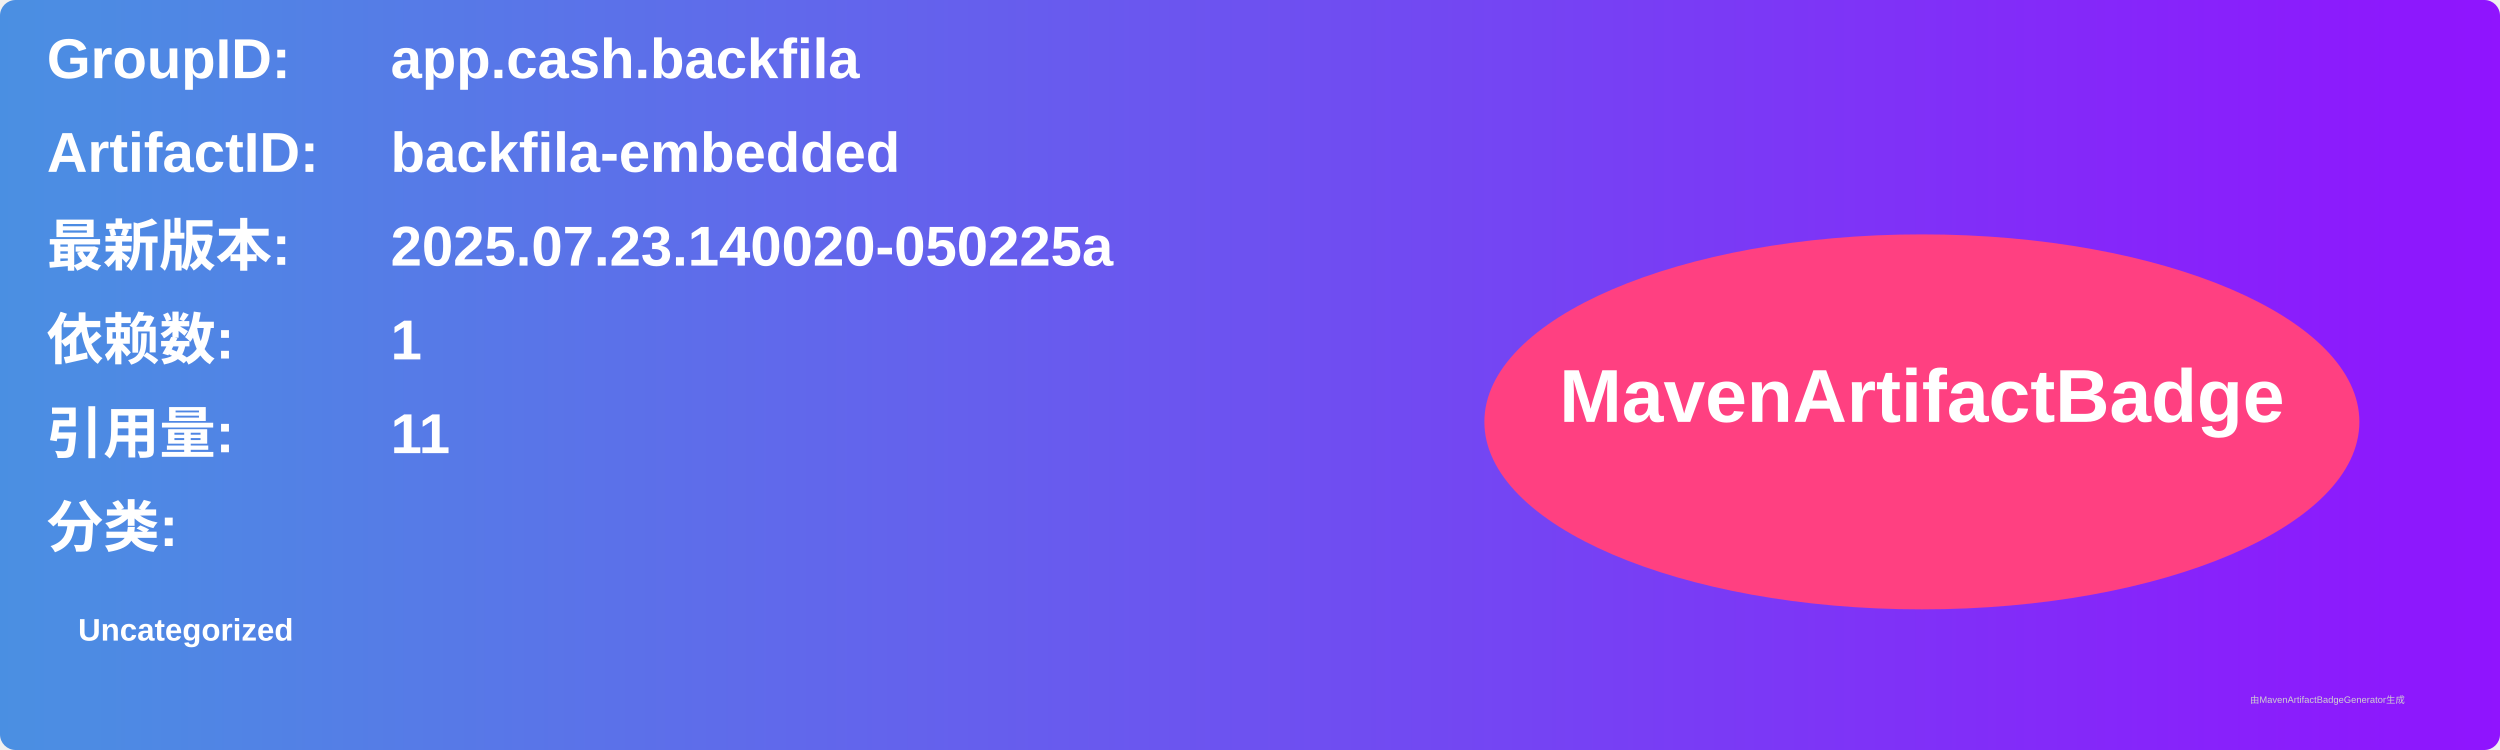
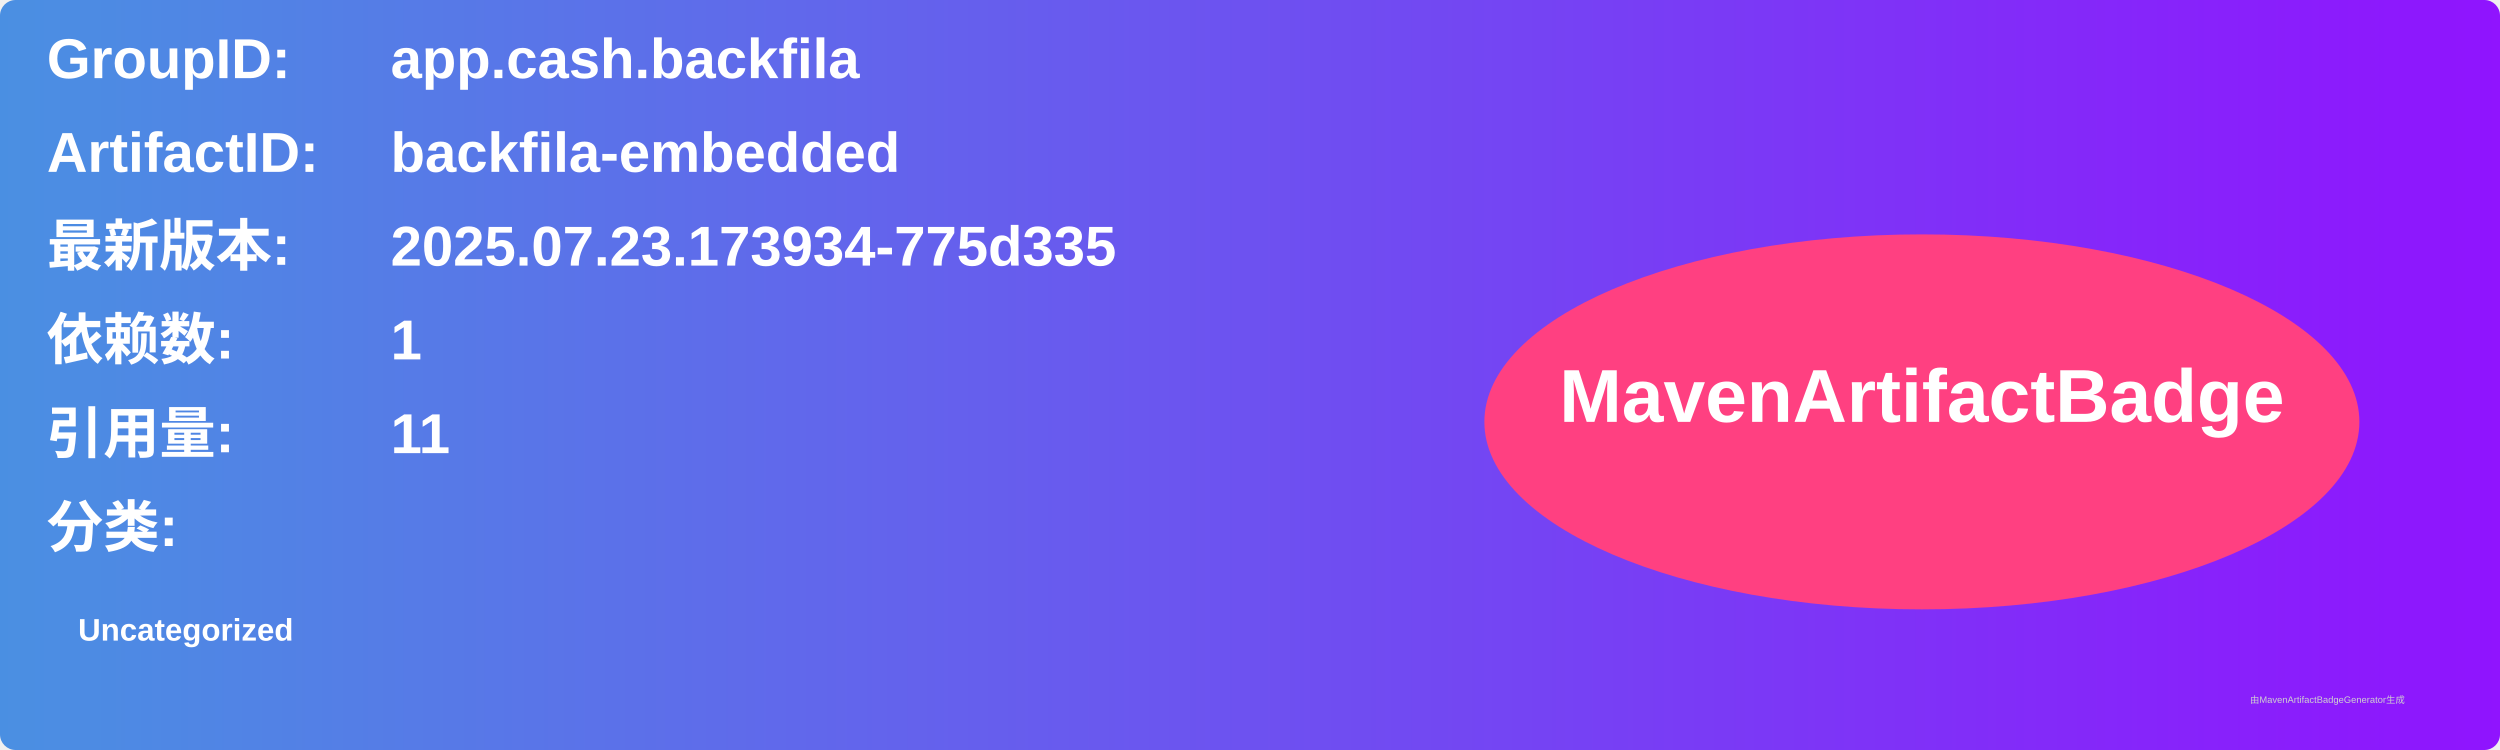
<svg xmlns="http://www.w3.org/2000/svg" width="800" height="240" viewBox="0 0 800 240">
  <linearGradient id="grad" x1="0%" y1="0%" x2="100%" y2="0%">
    <stop offset="0%" stop-color="#4a90e2" />
    <stop offset="100%" stop-color="#9013fe" />
  </linearGradient>
  <rect width="100%" height="100%" rx="5" ry="5" fill="url(#grad)" />
  <g transform="translate(15, 15)">
    <text x="0" y="10" font-family="Arial" font-size="18" fill="white" font-weight="bold" width="260">GroupID:</text>
    <text x="110" y="10" font-family="Arial" font-size="18" fill="white" font-weight="bold" width="460">app.cash.backfila</text>
    <text x="0" y="40" font-family="Arial" font-size="18" fill="white" font-weight="bold" width="260">ArtifactID:</text>
    <text x="110" y="40" font-family="Arial" font-size="18" fill="white" font-weight="bold" width="460">backfila-embedded</text>
    <text x="0" y="70" font-family="Arial" font-size="18" fill="white" font-weight="bold">最新版本:</text>
    <text x="110" y="70" font-family="Arial" font-size="18" fill="white" font-weight="bold">
-       <tspan font-weight="bold">2025.07.23.140020-050225a</tspan>
+       <tspan font-weight="bold">2025.07.23.173934-775d335</tspan>
    </text>
    <text x="0" y="100" font-family="Arial" font-size="18" fill="white" font-weight="bold">依赖数: </text>
    <text x="110" y="100" font-family="Arial" font-size="18" fill="white">
      <tspan font-weight="bold">1</tspan>
    </text>
    <text x="0" y="130" font-family="Arial" font-size="18" fill="white" font-weight="bold">引用量: </text>
    <text x="110" y="130" font-family="Arial" font-size="18" fill="white">
      <tspan font-weight="bold">11</tspan>
    </text>
    <text x="0" y="160" font-family="Arial" font-size="18" fill="white" font-weight="bold">分类:</text>
    <text x="10" y="190" font-family="Arial" font-size="10" fill="white">
      <tspan font-weight="bold">Uncategorized</tspan>
    </text>
    <ellipse cx="600" cy="120" rx="140" ry="60" fill="#ff4081" />
    <text x="600" y="120" text-anchor="middle" font-family="Arial" font-size="24" fill="white" font-weight="bold">MavenArtifactBadge</text>
  </g>
  <text x="720" y="225" font-family="Arial" font-size="3" fill="#d0d0d0">由MavenArtifactBadgeGenerator生成</text>
</svg>
